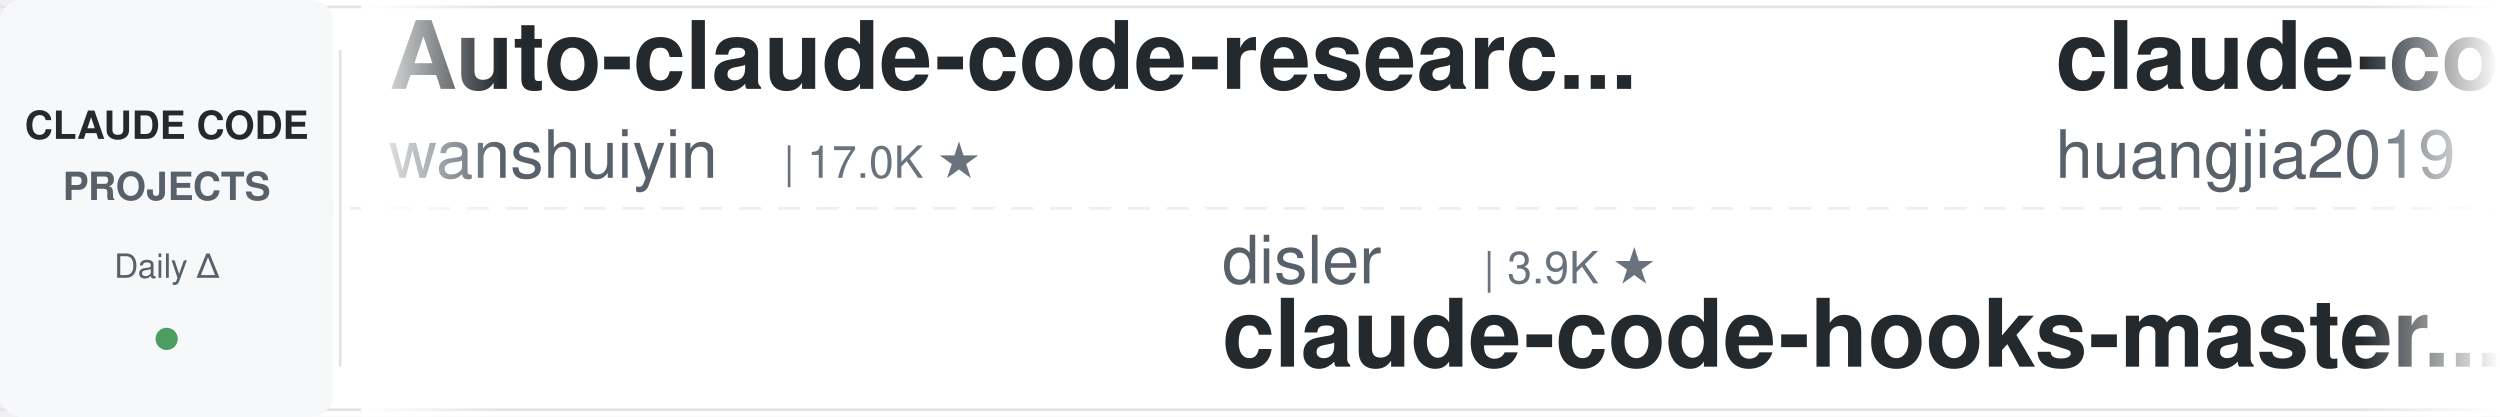
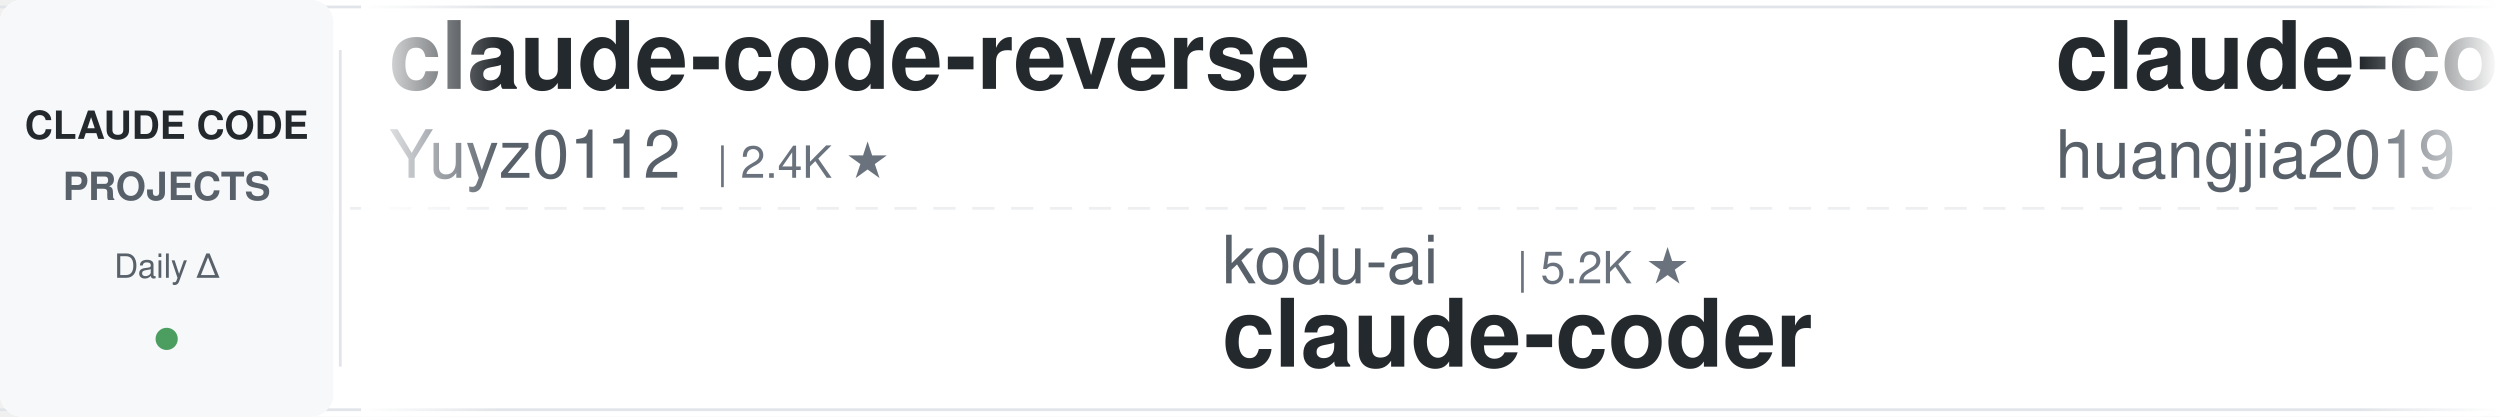
<svg xmlns="http://www.w3.org/2000/svg" width="900" height="150">
  <defs>
    <linearGradient id="leftFade" x1="0%" y1="0%" x2="100%" y2="0%">
      <stop offset="0%" style="stop-color:#ffffff;stop-opacity:1" />
      <stop offset="100%" style="stop-color:#ffffff;stop-opacity:0" />
    </linearGradient>
    <linearGradient id="rightFade" x1="0%" y1="0%" x2="100%" y2="0%">
      <stop offset="0%" style="stop-color:#ffffff;stop-opacity:0" />
      <stop offset="100%" style="stop-color:#ffffff;stop-opacity:1" />
    </linearGradient>
  </defs>
  <rect width="900" height="150" fill="#ffffff" rx="8" />
  <rect x="0" y="2" width="900" height="1" fill="#e1e4e8" />
  <rect x="0" y="147" width="900" height="1" fill="#e1e4e8" />
  <line x1="0" y1="75" x2="900" y2="75" stroke="#e1e4e8" stroke-width="1" stroke-dasharray="8 6" opacity="0.6" />
  <rect x="0" y="0" width="120" height="150" fill="#f6f8fa" rx="8" />
  <text x="60" y="50" font-family="-apple-system, BlinkMacSystemFont, 'Segoe UI', Helvetica, Arial, sans-serif" font-size="14" font-weight="600" fill="#24292e" text-anchor="middle">CLAUDE CODE</text>
  <text x="60" y="72" font-family="-apple-system, BlinkMacSystemFont, 'Segoe UI', Helvetica, Arial, sans-serif" font-size="14" font-weight="600" fill="#586069" text-anchor="middle">PROJECTS</text>
  <text x="60" y="100" font-family="-apple-system, BlinkMacSystemFont, 'Segoe UI', Helvetica, Arial, sans-serif" font-size="12" font-weight="500" fill="#586069" text-anchor="middle">Daily Δ</text>
  <circle cx="60" cy="122" r="4" fill="#22863a" opacity="0.8" />
  <rect x="122" y="18" width="1" height="114" fill="#e1e4e8" />
  <clipPath id="tickerClip">
    <rect x="130" y="0" width="770" height="150" />
  </clipPath>
  <g clip-path="url(#tickerClip)">
    <g id="tickerItems">
      <animateTransform attributeName="transform" attributeType="XML" type="translate" from="0 0" to="-3000 0" dur="54s" repeatCount="indefinite" />
      <g transform="translate(0, 0)">
-         <text x="140" y="32" font-family="-apple-system, BlinkMacSystemFont, 'Segoe UI', Helvetica, Arial, sans-serif" font-size="34" font-weight="600" fill="#24292e">Auto-claude-code-researc...</text>
-         <text x="140" y="64" font-family="-apple-system, BlinkMacSystemFont, 'Segoe UI', Helvetica, Arial, sans-serif" font-size="24" font-weight="400" fill="#586069">wanshuiyin</text>
-         <text x="282" y="64" font-family="-apple-system, BlinkMacSystemFont, 'Segoe UI', Helvetica, Arial, sans-serif" font-size="16" font-weight="500" fill="#6a737d">| 17.0K ★</text>
+         <text x="140" y="32" font-family="-apple-system, BlinkMacSystemFont, 'Segoe UI', Helvetica, Arial, sans-serif" font-size="34" font-weight="600" fill="#24292e">claude-code-reverse</text>
+         <text x="140" y="64" font-family="-apple-system, BlinkMacSystemFont, 'Segoe UI', Helvetica, Arial, sans-serif" font-size="24" font-weight="400" fill="#586069">Yuyz0112</text>
+         <text x="258" y="64" font-family="-apple-system, BlinkMacSystemFont, 'Segoe UI', Helvetica, Arial, sans-serif" font-size="16" font-weight="500" fill="#6a737d">| 2.4K ★</text>
      </g>
      <g transform="translate(300, 0)">
-         <text x="140" y="102" font-family="-apple-system, BlinkMacSystemFont, 'Segoe UI', Helvetica, Arial, sans-serif" font-size="24" font-weight="400" fill="#586069">disler</text>
-         <text x="234" y="102" font-family="-apple-system, BlinkMacSystemFont, 'Segoe UI', Helvetica, Arial, sans-serif" font-size="16" font-weight="500" fill="#6a737d">| 3.9K ★</text>
-         <text x="140" y="132" font-family="-apple-system, BlinkMacSystemFont, 'Segoe UI', Helvetica, Arial, sans-serif" font-size="34" font-weight="600" fill="#24292e">claude-code-hooks-master...</text>
+         <text x="140" y="102" font-family="-apple-system, BlinkMacSystemFont, 'Segoe UI', Helvetica, Arial, sans-serif" font-size="24" font-weight="400" fill="#586069">kodu-ai</text>
+         <text x="246" y="102" font-family="-apple-system, BlinkMacSystemFont, 'Segoe UI', Helvetica, Arial, sans-serif" font-size="16" font-weight="500" fill="#6a737d">| 5.2K ★</text>
+         <text x="140" y="132" font-family="-apple-system, BlinkMacSystemFont, 'Segoe UI', Helvetica, Arial, sans-serif" font-size="34" font-weight="600" fill="#24292e">claude-coder</text>
      </g>
      <g transform="translate(600, 0)">
        <text x="140" y="32" font-family="-apple-system, BlinkMacSystemFont, 'Segoe UI', Helvetica, Arial, sans-serif" font-size="34" font-weight="600" fill="#24292e">claude-code-engineering</text>
        <text x="140" y="64" font-family="-apple-system, BlinkMacSystemFont, 'Segoe UI', Helvetica, Arial, sans-serif" font-size="24" font-weight="400" fill="#586069">huangjia2019</text>
        <text x="306" y="64" font-family="-apple-system, BlinkMacSystemFont, 'Segoe UI', Helvetica, Arial, sans-serif" font-size="16" font-weight="500" fill="#6a737d">| 1.1K ★</text>
      </g>
      <g transform="translate(900, 0)">
-         <text x="140" y="102" font-family="-apple-system, BlinkMacSystemFont, 'Segoe UI', Helvetica, Arial, sans-serif" font-size="24" font-weight="400" fill="#586069">ykdojo</text>
-         <text x="234" y="102" font-family="-apple-system, BlinkMacSystemFont, 'Segoe UI', Helvetica, Arial, sans-serif" font-size="16" font-weight="500" fill="#6a737d">| 10.2K ★</text>
-         <text x="140" y="132" font-family="-apple-system, BlinkMacSystemFont, 'Segoe UI', Helvetica, Arial, sans-serif" font-size="34" font-weight="600" fill="#24292e">claude-code-tips</text>
+         <text x="140" y="102" font-family="-apple-system, BlinkMacSystemFont, 'Segoe UI', Helvetica, Arial, sans-serif" font-size="24" font-weight="400" fill="#586069">FlorianBruniaux</text>
+         <text x="342" y="102" font-family="-apple-system, BlinkMacSystemFont, 'Segoe UI', Helvetica, Arial, sans-serif" font-size="16" font-weight="500" fill="#6a737d">| 6.1K ★</text>
+         <text x="140" y="132" font-family="-apple-system, BlinkMacSystemFont, 'Segoe UI', Helvetica, Arial, sans-serif" font-size="34" font-weight="600" fill="#24292e">claude-code-ultimate-gui...</text>
      </g>
      <g transform="translate(1200, 0)">
-         <text x="140" y="32" font-family="-apple-system, BlinkMacSystemFont, 'Segoe UI', Helvetica, Arial, sans-serif" font-size="34" font-weight="600" fill="#24292e">claude-code-infrastructu...</text>
-         <text x="140" y="64" font-family="-apple-system, BlinkMacSystemFont, 'Segoe UI', Helvetica, Arial, sans-serif" font-size="24" font-weight="400" fill="#586069">diet103</text>
-         <text x="246" y="64" font-family="-apple-system, BlinkMacSystemFont, 'Segoe UI', Helvetica, Arial, sans-serif" font-size="16" font-weight="500" fill="#6a737d">| 10.0K ★</text>
+         <text x="140" y="32" font-family="-apple-system, BlinkMacSystemFont, 'Segoe UI', Helvetica, Arial, sans-serif" font-size="34" font-weight="600" fill="#24292e">awesome-claude-code-plug...</text>
+         <text x="140" y="64" font-family="-apple-system, BlinkMacSystemFont, 'Segoe UI', Helvetica, Arial, sans-serif" font-size="24" font-weight="400" fill="#586069">ccplugins</text>
+         <text x="270" y="64" font-family="-apple-system, BlinkMacSystemFont, 'Segoe UI', Helvetica, Arial, sans-serif" font-size="16" font-weight="500" fill="#6a737d">| 966 ★</text>
      </g>
      <g transform="translate(1500, 0)">
-         <text x="140" y="102" font-family="-apple-system, BlinkMacSystemFont, 'Segoe UI', Helvetica, Arial, sans-serif" font-size="24" font-weight="400" fill="#586069">affaan-m</text>
-         <text x="258" y="102" font-family="-apple-system, BlinkMacSystemFont, 'Segoe UI', Helvetica, Arial, sans-serif" font-size="16" font-weight="500" fill="#6a737d">| 273.3K ★</text>
-         <text x="140" y="132" font-family="-apple-system, BlinkMacSystemFont, 'Segoe UI', Helvetica, Arial, sans-serif" font-size="34" font-weight="600" fill="#24292e">ECC</text>
+         <text x="140" y="102" font-family="-apple-system, BlinkMacSystemFont, 'Segoe UI', Helvetica, Arial, sans-serif" font-size="24" font-weight="400" fill="#586069">zebbern</text>
+         <text x="246" y="102" font-family="-apple-system, BlinkMacSystemFont, 'Segoe UI', Helvetica, Arial, sans-serif" font-size="16" font-weight="500" fill="#6a737d">| 4.6K ★</text>
+         <text x="140" y="132" font-family="-apple-system, BlinkMacSystemFont, 'Segoe UI', Helvetica, Arial, sans-serif" font-size="34" font-weight="600" fill="#24292e">claude-code-guide</text>
      </g>
      <g transform="translate(1800, 0)">
-         <text x="140" y="32" font-family="-apple-system, BlinkMacSystemFont, 'Segoe UI', Helvetica, Arial, sans-serif" font-size="34" font-weight="600" fill="#24292e">Claude-Code-Usage-Monito...</text>
-         <text x="140" y="64" font-family="-apple-system, BlinkMacSystemFont, 'Segoe UI', Helvetica, Arial, sans-serif" font-size="24" font-weight="400" fill="#586069">Maciek-roboblog</text>
-         <text x="342" y="64" font-family="-apple-system, BlinkMacSystemFont, 'Segoe UI', Helvetica, Arial, sans-serif" font-size="16" font-weight="500" fill="#6a737d">| 8.7K ★</text>
+         <text x="140" y="32" font-family="-apple-system, BlinkMacSystemFont, 'Segoe UI', Helvetica, Arial, sans-serif" font-size="34" font-weight="600" fill="#24292e">ECC</text>
+         <text x="140" y="64" font-family="-apple-system, BlinkMacSystemFont, 'Segoe UI', Helvetica, Arial, sans-serif" font-size="24" font-weight="400" fill="#586069">affaan-m</text>
+         <text x="258" y="64" font-family="-apple-system, BlinkMacSystemFont, 'Segoe UI', Helvetica, Arial, sans-serif" font-size="16" font-weight="500" fill="#6a737d">| 273.6K ★</text>
      </g>
      <g transform="translate(2100, 0)">
-         <text x="140" y="102" font-family="-apple-system, BlinkMacSystemFont, 'Segoe UI', Helvetica, Arial, sans-serif" font-size="24" font-weight="400" fill="#586069">hangsman</text>
-         <text x="258" y="102" font-family="-apple-system, BlinkMacSystemFont, 'Segoe UI', Helvetica, Arial, sans-serif" font-size="16" font-weight="500" fill="#6a737d">| 797 ★</text>
-         <text x="140" y="132" font-family="-apple-system, BlinkMacSystemFont, 'Segoe UI', Helvetica, Arial, sans-serif" font-size="34" font-weight="600" fill="#24292e">claude-code-source</text>
+         <text x="140" y="102" font-family="-apple-system, BlinkMacSystemFont, 'Segoe UI', Helvetica, Arial, sans-serif" font-size="24" font-weight="400" fill="#586069">OneRedOak</text>
+         <text x="270" y="102" font-family="-apple-system, BlinkMacSystemFont, 'Segoe UI', Helvetica, Arial, sans-serif" font-size="16" font-weight="500" fill="#6a737d">| 3.9K ★</text>
+         <text x="140" y="132" font-family="-apple-system, BlinkMacSystemFont, 'Segoe UI', Helvetica, Arial, sans-serif" font-size="34" font-weight="600" fill="#24292e">claude-code-workflows</text>
      </g>
      <g transform="translate(2400, 0)">
+         <text x="140" y="32" font-family="-apple-system, BlinkMacSystemFont, 'Segoe UI', Helvetica, Arial, sans-serif" font-size="34" font-weight="600" fill="#24292e">claude_code_src</text>
+         <text x="140" y="64" font-family="-apple-system, BlinkMacSystemFont, 'Segoe UI', Helvetica, Arial, sans-serif" font-size="24" font-weight="400" fill="#586069">ponponon</text>
+         <text x="258" y="64" font-family="-apple-system, BlinkMacSystemFont, 'Segoe UI', Helvetica, Arial, sans-serif" font-size="16" font-weight="500" fill="#6a737d">| 2.3K ★</text>
+       </g>
+       <g transform="translate(2700, 0)">
+         <text x="140" y="102" font-family="-apple-system, BlinkMacSystemFont, 'Segoe UI', Helvetica, Arial, sans-serif" font-size="24" font-weight="400" fill="#586069">anthropics</text>
+         <text x="282" y="102" font-family="-apple-system, BlinkMacSystemFont, 'Segoe UI', Helvetica, Arial, sans-serif" font-size="16" font-weight="500" fill="#6a737d">| 9.4K ★</text>
+         <text x="140" y="132" font-family="-apple-system, BlinkMacSystemFont, 'Segoe UI', Helvetica, Arial, sans-serif" font-size="34" font-weight="600" fill="#24292e">claude-code-action</text>
+       </g>
+       <g transform="translate(3000, 0)">
        <text x="140" y="32" font-family="-apple-system, BlinkMacSystemFont, 'Segoe UI', Helvetica, Arial, sans-serif" font-size="34" font-weight="600" fill="#24292e">claude-code-reverse</text>
        <text x="140" y="64" font-family="-apple-system, BlinkMacSystemFont, 'Segoe UI', Helvetica, Arial, sans-serif" font-size="24" font-weight="400" fill="#586069">Yuyz0112</text>
        <text x="258" y="64" font-family="-apple-system, BlinkMacSystemFont, 'Segoe UI', Helvetica, Arial, sans-serif" font-size="16" font-weight="500" fill="#6a737d">| 2.4K ★</text>
      </g>
-       <g transform="translate(2700, 0)">
-         <text x="140" y="102" font-family="-apple-system, BlinkMacSystemFont, 'Segoe UI', Helvetica, Arial, sans-serif" font-size="24" font-weight="400" fill="#586069">OneRedOak</text>
-         <text x="270" y="102" font-family="-apple-system, BlinkMacSystemFont, 'Segoe UI', Helvetica, Arial, sans-serif" font-size="16" font-weight="500" fill="#6a737d">| 3.9K ★</text>
-         <text x="140" y="132" font-family="-apple-system, BlinkMacSystemFont, 'Segoe UI', Helvetica, Arial, sans-serif" font-size="34" font-weight="600" fill="#24292e">claude-code-workflows</text>
-       </g>
-       <g transform="translate(3000, 0)">
-         <text x="140" y="32" font-family="-apple-system, BlinkMacSystemFont, 'Segoe UI', Helvetica, Arial, sans-serif" font-size="34" font-weight="600" fill="#24292e">Auto-claude-code-researc...</text>
-         <text x="140" y="64" font-family="-apple-system, BlinkMacSystemFont, 'Segoe UI', Helvetica, Arial, sans-serif" font-size="24" font-weight="400" fill="#586069">wanshuiyin</text>
-         <text x="282" y="64" font-family="-apple-system, BlinkMacSystemFont, 'Segoe UI', Helvetica, Arial, sans-serif" font-size="16" font-weight="500" fill="#6a737d">| 17.0K ★</text>
-       </g>
      <g transform="translate(3300, 0)">
-         <text x="140" y="102" font-family="-apple-system, BlinkMacSystemFont, 'Segoe UI', Helvetica, Arial, sans-serif" font-size="24" font-weight="400" fill="#586069">disler</text>
-         <text x="234" y="102" font-family="-apple-system, BlinkMacSystemFont, 'Segoe UI', Helvetica, Arial, sans-serif" font-size="16" font-weight="500" fill="#6a737d">| 3.9K ★</text>
-         <text x="140" y="132" font-family="-apple-system, BlinkMacSystemFont, 'Segoe UI', Helvetica, Arial, sans-serif" font-size="34" font-weight="600" fill="#24292e">claude-code-hooks-master...</text>
+         <text x="140" y="102" font-family="-apple-system, BlinkMacSystemFont, 'Segoe UI', Helvetica, Arial, sans-serif" font-size="24" font-weight="400" fill="#586069">kodu-ai</text>
+         <text x="246" y="102" font-family="-apple-system, BlinkMacSystemFont, 'Segoe UI', Helvetica, Arial, sans-serif" font-size="16" font-weight="500" fill="#6a737d">| 5.2K ★</text>
+         <text x="140" y="132" font-family="-apple-system, BlinkMacSystemFont, 'Segoe UI', Helvetica, Arial, sans-serif" font-size="34" font-weight="600" fill="#24292e">claude-coder</text>
      </g>
      <g transform="translate(3600, 0)">
        <text x="140" y="32" font-family="-apple-system, BlinkMacSystemFont, 'Segoe UI', Helvetica, Arial, sans-serif" font-size="34" font-weight="600" fill="#24292e">claude-code-engineering</text>
        <text x="140" y="64" font-family="-apple-system, BlinkMacSystemFont, 'Segoe UI', Helvetica, Arial, sans-serif" font-size="24" font-weight="400" fill="#586069">huangjia2019</text>
        <text x="306" y="64" font-family="-apple-system, BlinkMacSystemFont, 'Segoe UI', Helvetica, Arial, sans-serif" font-size="16" font-weight="500" fill="#6a737d">| 1.1K ★</text>
      </g>
      <g transform="translate(3900, 0)">
-         <text x="140" y="102" font-family="-apple-system, BlinkMacSystemFont, 'Segoe UI', Helvetica, Arial, sans-serif" font-size="24" font-weight="400" fill="#586069">ykdojo</text>
-         <text x="234" y="102" font-family="-apple-system, BlinkMacSystemFont, 'Segoe UI', Helvetica, Arial, sans-serif" font-size="16" font-weight="500" fill="#6a737d">| 10.2K ★</text>
-         <text x="140" y="132" font-family="-apple-system, BlinkMacSystemFont, 'Segoe UI', Helvetica, Arial, sans-serif" font-size="34" font-weight="600" fill="#24292e">claude-code-tips</text>
+         <text x="140" y="102" font-family="-apple-system, BlinkMacSystemFont, 'Segoe UI', Helvetica, Arial, sans-serif" font-size="24" font-weight="400" fill="#586069">FlorianBruniaux</text>
+         <text x="342" y="102" font-family="-apple-system, BlinkMacSystemFont, 'Segoe UI', Helvetica, Arial, sans-serif" font-size="16" font-weight="500" fill="#6a737d">| 6.1K ★</text>
+         <text x="140" y="132" font-family="-apple-system, BlinkMacSystemFont, 'Segoe UI', Helvetica, Arial, sans-serif" font-size="34" font-weight="600" fill="#24292e">claude-code-ultimate-gui...</text>
      </g>
    </g>
  </g>
  <rect x="130" y="0" width="50" height="150" fill="url(#leftFade)" />
  <rect x="850" y="0" width="50" height="150" fill="url(#rightFade)" />
</svg>
